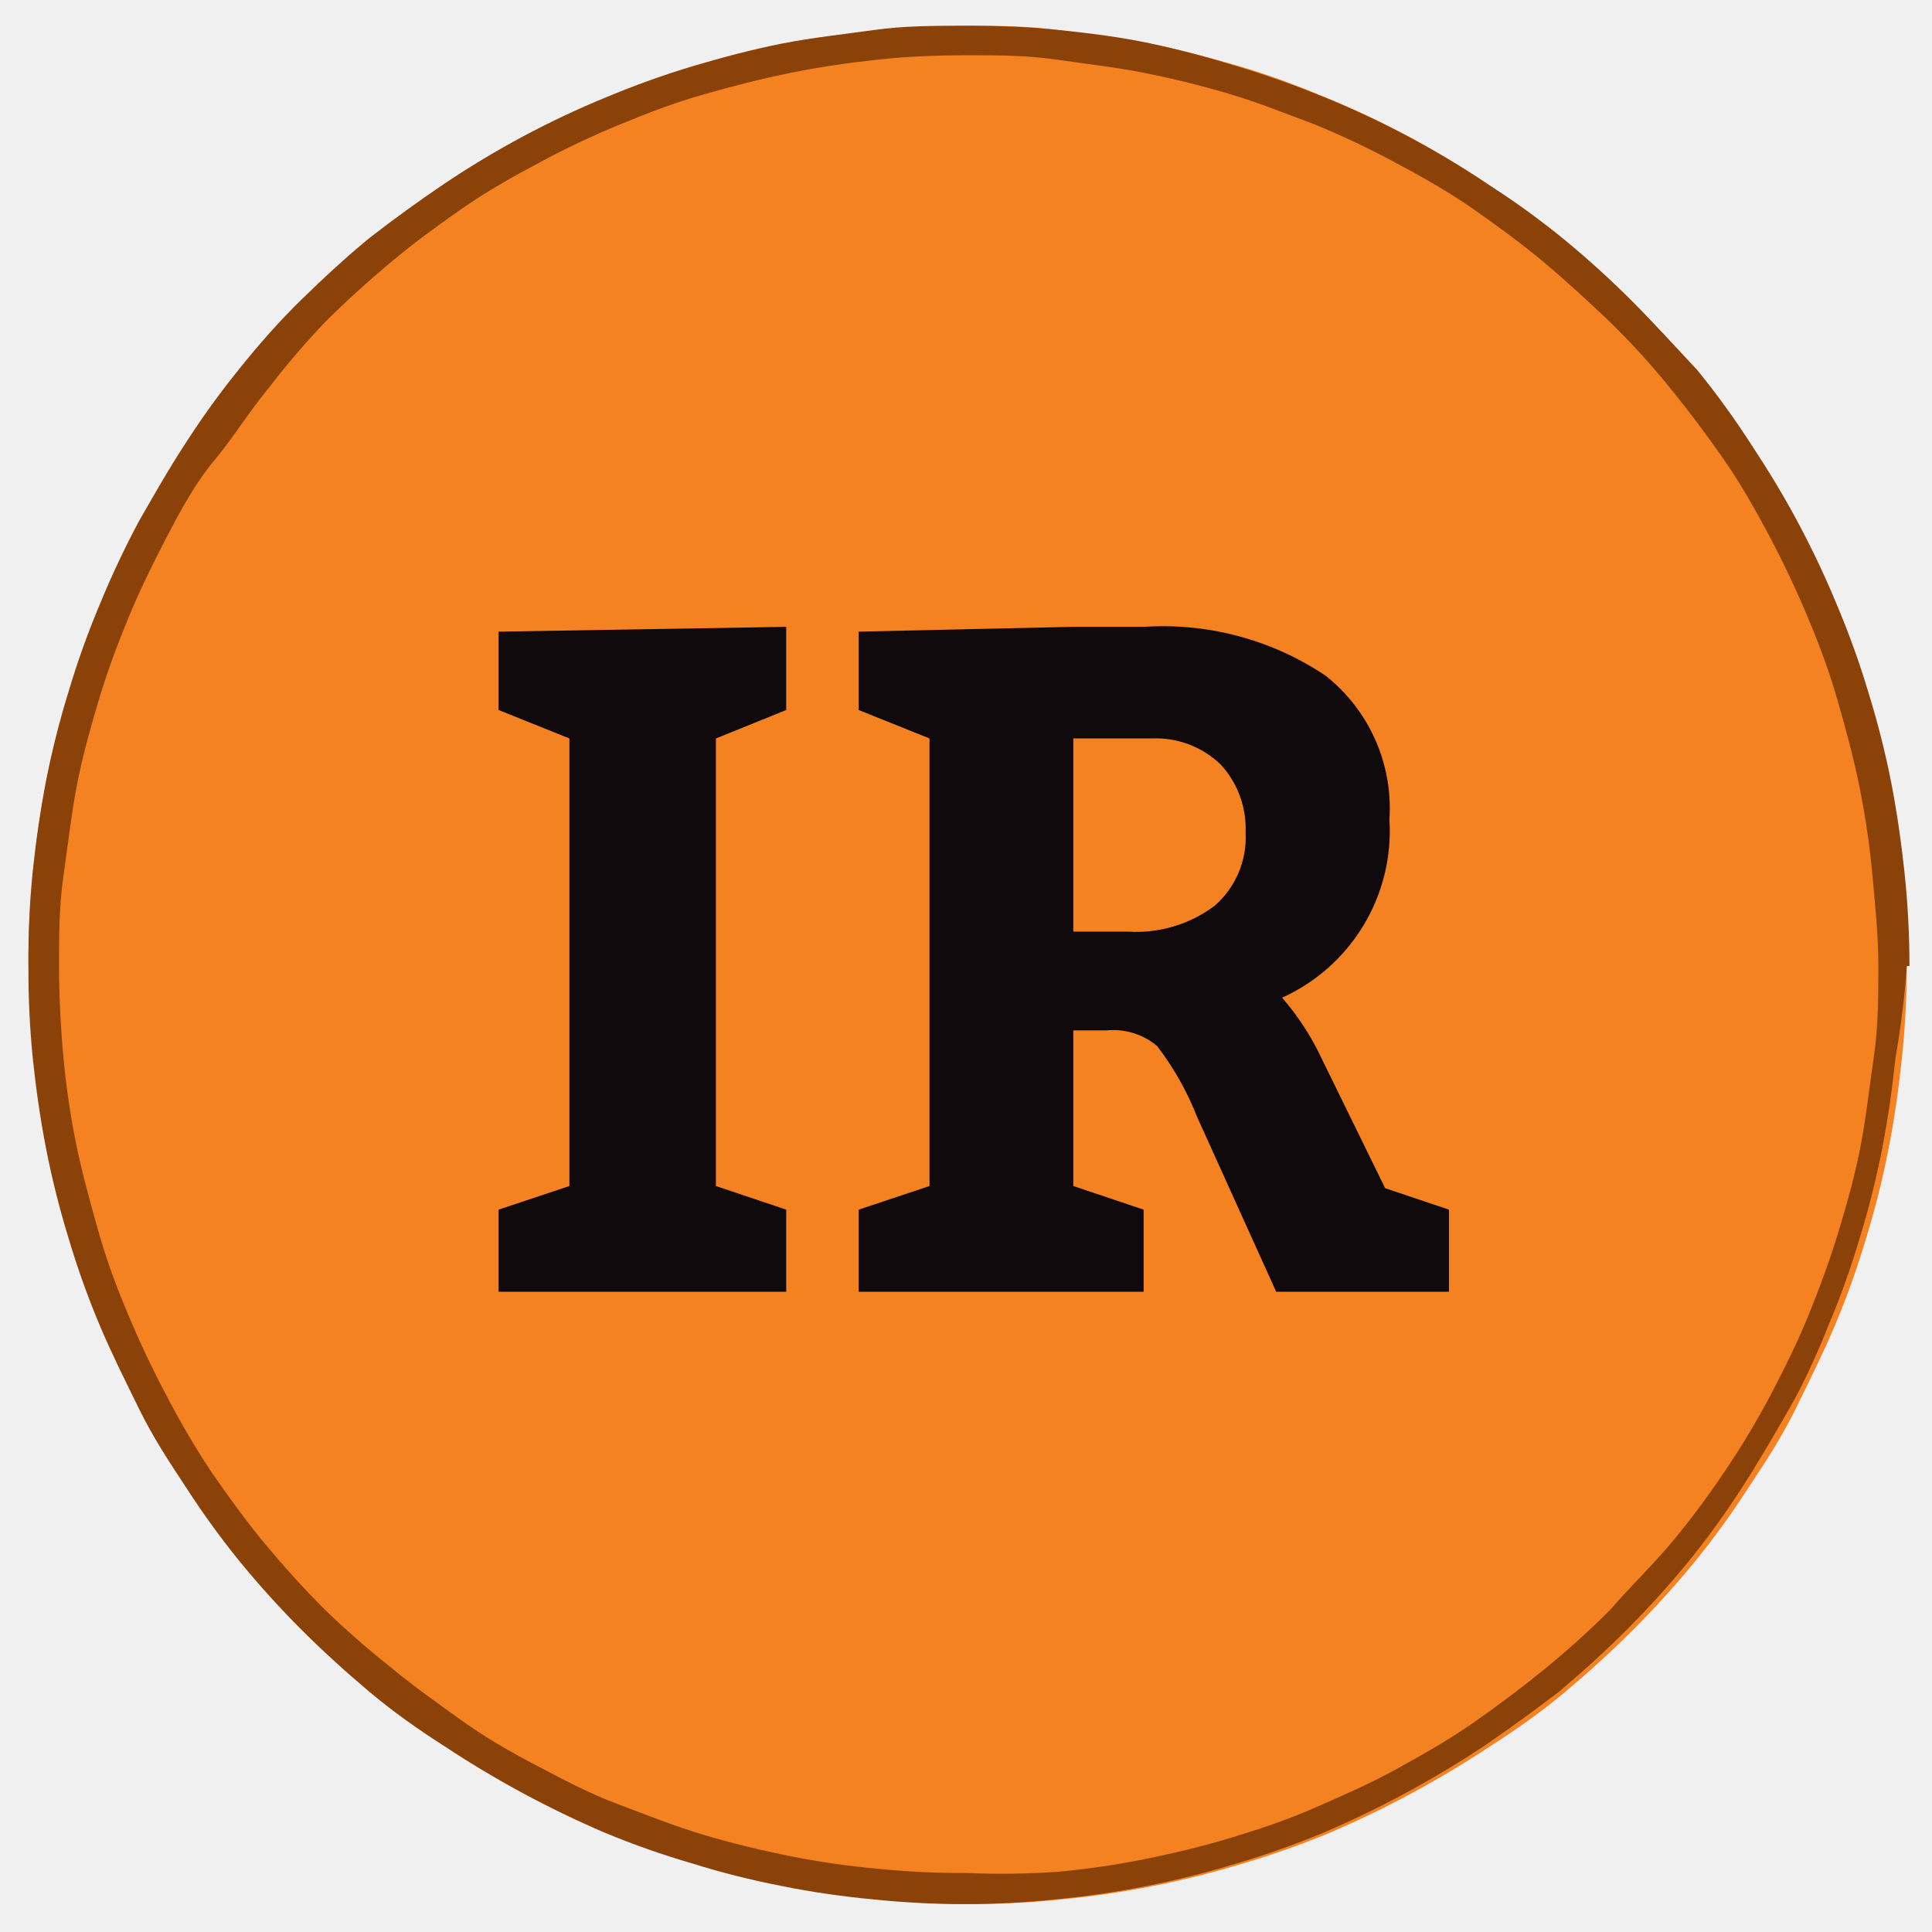
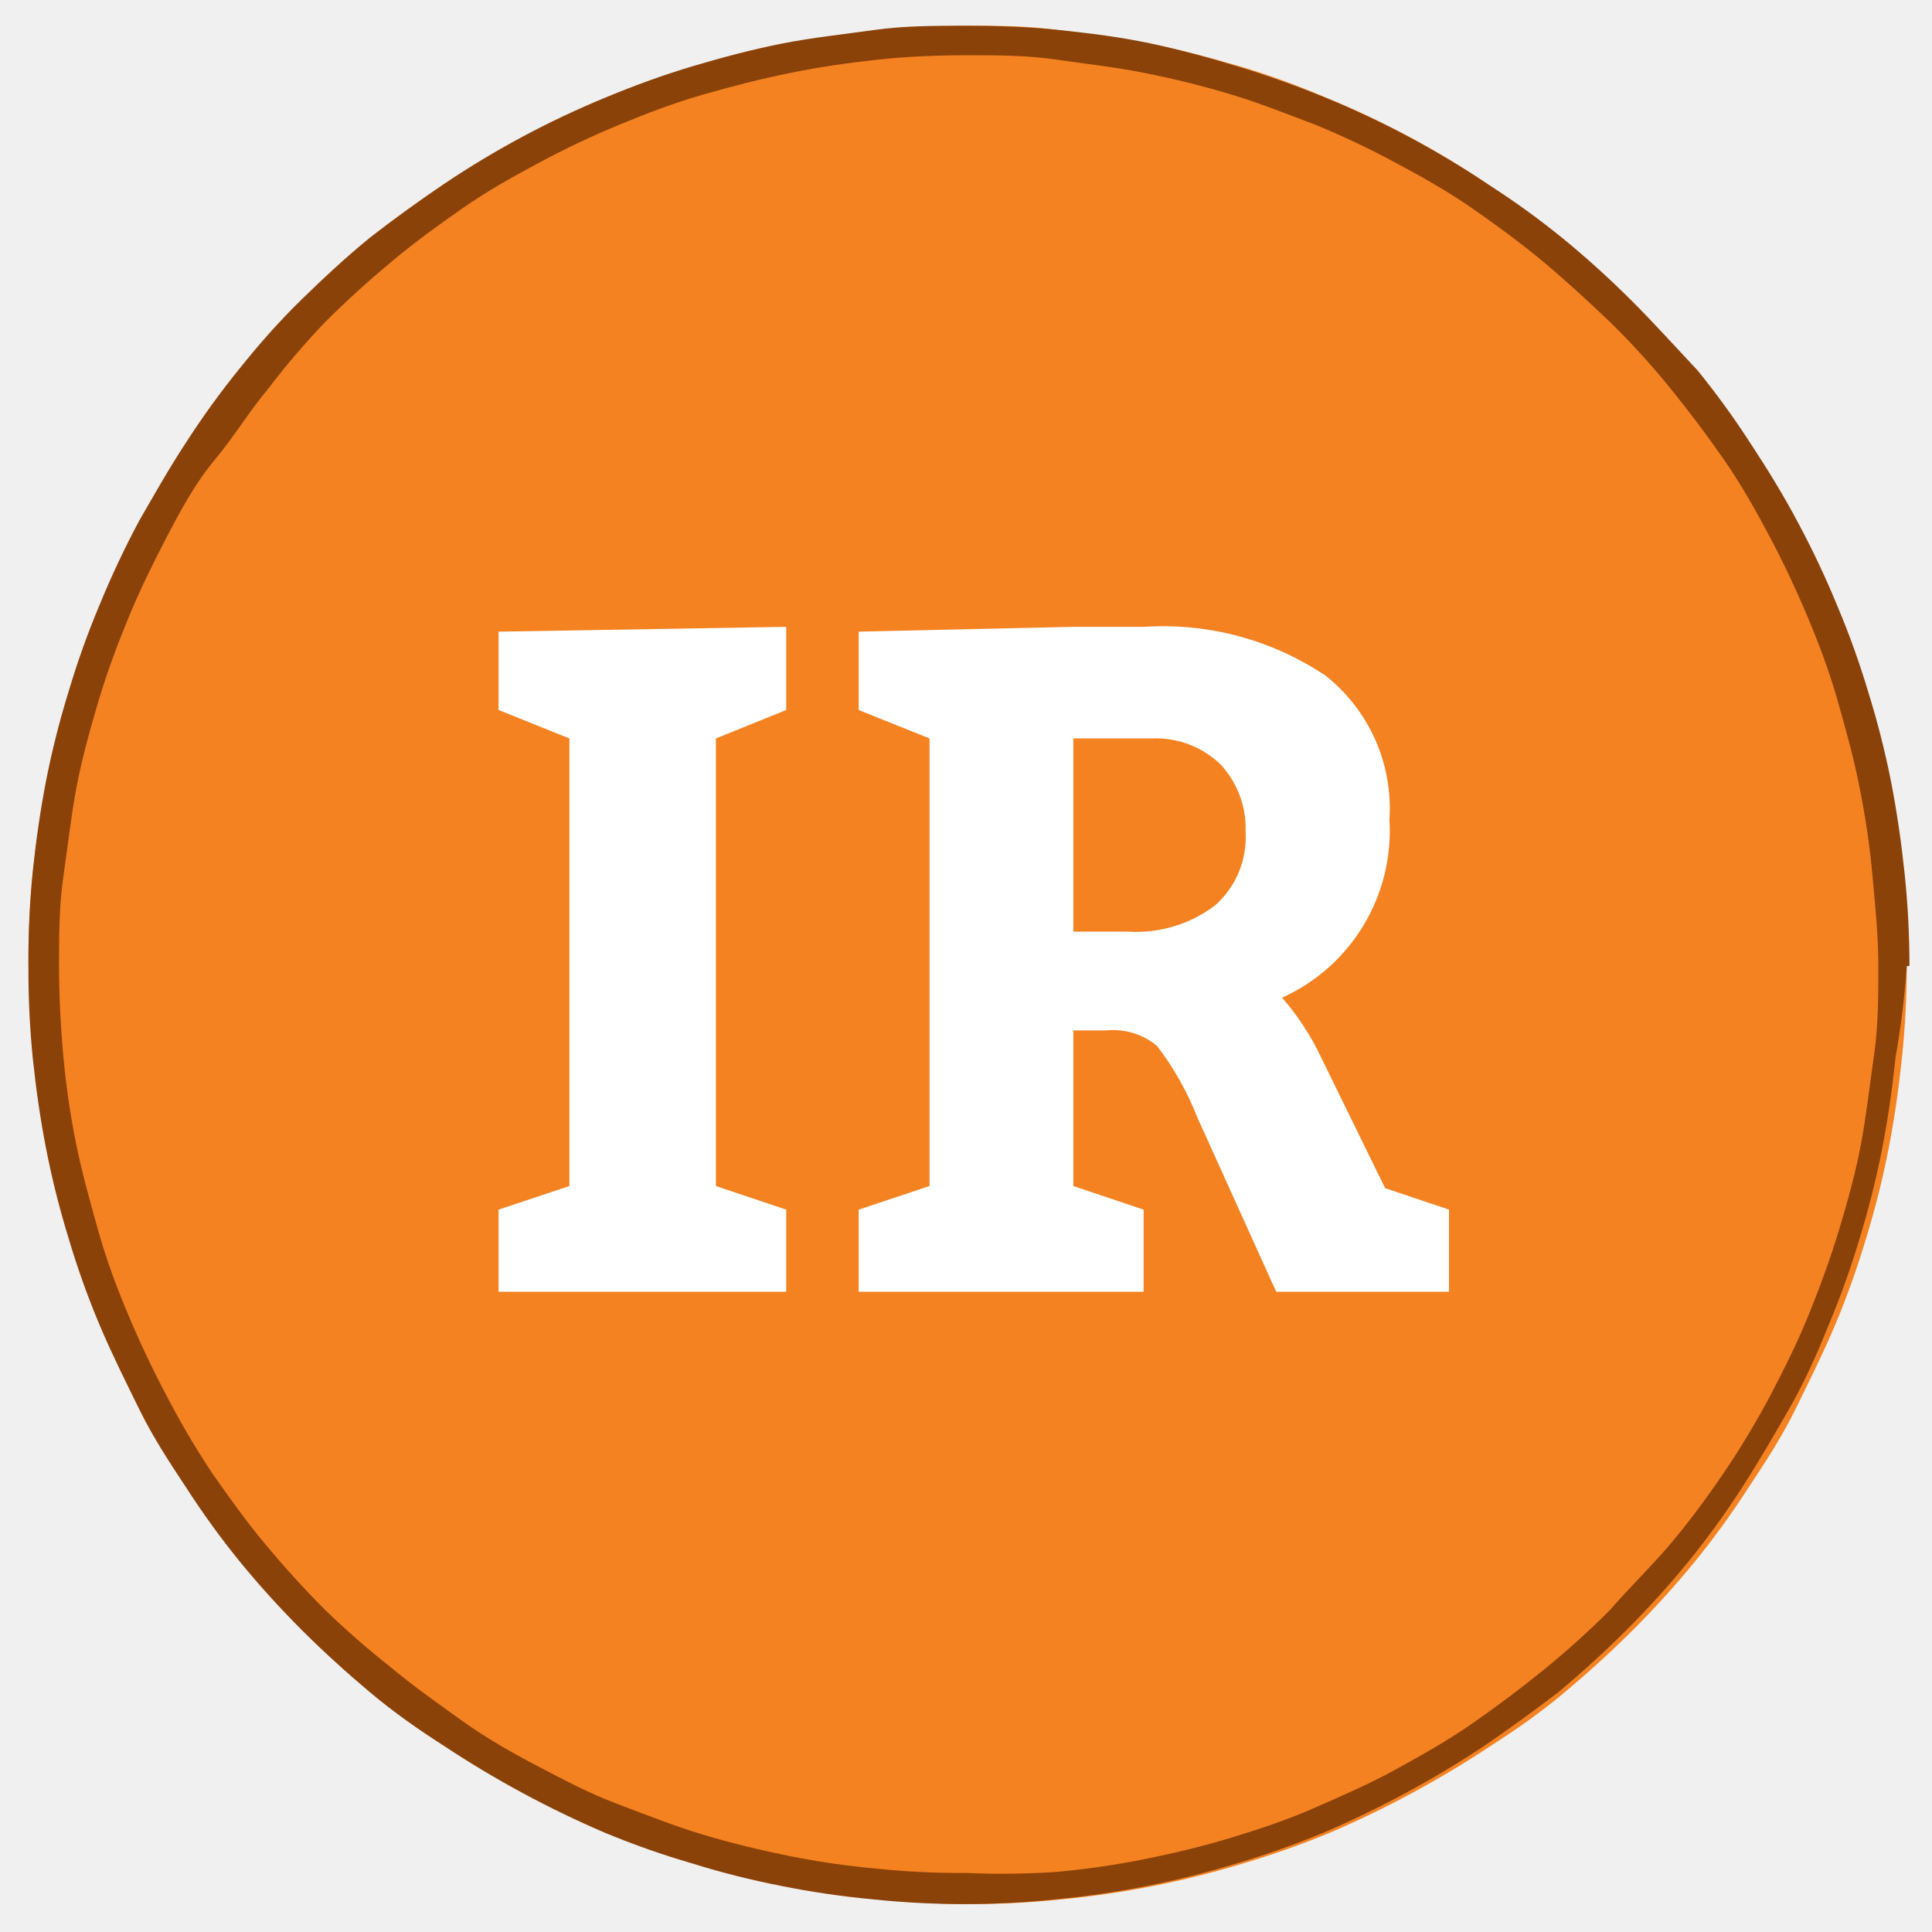
<svg xmlns="http://www.w3.org/2000/svg" id="Layer_1" data-name="Layer 1" viewBox="0 0 36 36">
  <defs>
-     <style>.cls-1{fill:none;}.cls-2{clip-path:url(#clip-path);}.cls-3{clip-path:url(#clip-path-2);}.cls-4{fill:#f48221;}.cls-5{fill:#110a0c;}.cls-6{fill:#8b4208;}</style>
+     <style>.cls-1{fill:none;}.cls-2{clip-path:url(#clip-path);}.cls-3{clip-path:url(#clip-path-2);}.cls-4{fill:#f48221;}.cls-5{fill:#ffffff;}.cls-6{fill:#8b4208;}</style>
    <clipPath id="clip-path">
      <polyline class="cls-1" points="-3.58 -3.62 39.63 -3.62 39.63 39.58 -3.58 39.58 -3.58 -3.62" />
    </clipPath>
    <clipPath id="clip-path-2">
      <path class="cls-1" d="M-3.58,18a21.42,21.42,0,0,1,.42-4.22,22,22,0,0,1,1.23-4A21.24,21.24,0,0,1,.07,6,21.57,21.57,0,0,1,2.75,2.7,22.1,22.1,0,0,1,6,0,21.33,21.33,0,0,1,9.76-2,21.72,21.72,0,0,1,22.24-3.21,22,22,0,0,1,26.29-2,21.33,21.33,0,0,1,30,0,22.1,22.1,0,0,1,33.3,2.7,21.57,21.57,0,0,1,36,6a21.24,21.24,0,0,1,2,3.73,22,22,0,0,1,1.23,4,21.36,21.36,0,0,1,0,8.43,22,22,0,0,1-1.23,4A21.33,21.33,0,0,1,36,30a21,21,0,0,1-2.68,3.27A22.17,22.17,0,0,1,30,35.94a21.29,21.29,0,0,1-3.74,2,20.56,20.56,0,0,1-4.05,1.23,21.36,21.36,0,0,1-8.43,0,20.56,20.56,0,0,1-4.05-1.23,21.29,21.29,0,0,1-3.74-2,22.17,22.17,0,0,1-3.27-2.69A21,21,0,0,1,.07,30a21.33,21.33,0,0,1-2-3.74,22,22,0,0,1-1.23-4A21.24,21.24,0,0,1-3.58,18" />
    </clipPath>
  </defs>
  <g class="cls-2">
    <g class="cls-3">
      <path class="cls-4" d="M35.53,18a16.32,16.32,0,0,1-.09,1.71c-.06.57-.14,1.14-.25,1.7a16.31,16.31,0,0,1-.42,1.67,15.62,15.62,0,0,1-.58,1.62c-.22.52-.46,1-.73,1.55s-.57,1-.88,1.47a15.46,15.46,0,0,1-1,1.38c-.36.44-.75.87-1.15,1.27s-.83.79-1.27,1.16-.91.7-1.38,1a18.9,18.9,0,0,1-3,1.62,16.24,16.24,0,0,1-1.61.57,17.14,17.14,0,0,1-3.37.67,16.39,16.39,0,0,1-3.43,0,16.19,16.19,0,0,1-1.7-.25A15.51,15.51,0,0,1,13,34.72a15.56,15.56,0,0,1-1.62-.57,18.9,18.9,0,0,1-3-1.62q-.71-.48-1.38-1c-.44-.37-.86-.75-1.27-1.16s-.79-.83-1.15-1.27a15.46,15.46,0,0,1-1-1.38c-.31-.48-.61-1-.88-1.47s-.51-1-.73-1.55a15.62,15.62,0,0,1-.58-1.62,16.31,16.31,0,0,1-.42-1.67c-.11-.56-.19-1.13-.25-1.7A16.31,16.31,0,0,1,.53,18a16.5,16.5,0,0,1,.08-1.72c.06-.57.14-1.13.25-1.7a16.13,16.13,0,0,1,.42-1.66,15.62,15.62,0,0,1,.58-1.62,16.88,16.88,0,0,1,.73-1.55c.27-.51.57-1,.88-1.47a15.46,15.46,0,0,1,1-1.38c.36-.45.75-.87,1.15-1.28s.83-.79,1.27-1.15.91-.7,1.38-1a17.06,17.06,0,0,1,1.48-.89,16.88,16.88,0,0,1,1.55-.73c.53-.22,1.07-.41,1.62-.58s1.1-.3,1.66-.42,1.13-.19,1.7-.25S17.45.48,18,.48s1.14,0,1.71.08,1.14.14,1.7.25,1.12.26,1.67.42,1.08.36,1.61.58a16.88,16.88,0,0,1,1.55.73,17.06,17.06,0,0,1,1.48.89q.7.48,1.38,1c.44.36.86.75,1.27,1.15s.79.83,1.15,1.28a15.46,15.46,0,0,1,1,1.38c.31.47.61,1,.88,1.47a16.88,16.88,0,0,1,.73,1.55,15.62,15.62,0,0,1,.58,1.62,16.13,16.13,0,0,1,.42,1.66c.11.57.19,1.13.25,1.7A16.51,16.51,0,0,1,35.53,18Z" />
      <polygon class="cls-5" points="13.34 22.1 13.34 13.76 14.65 13.23 14.65 11.68 9.29 11.77 9.29 13.23 10.61 13.76 10.61 22.1 9.29 22.54 9.29 24.07 14.65 24.07 14.65 22.54 13.34 22.1" />
      <path class="cls-5" d="M21.46,13.76a1.74,1.74,0,0,1,1.28.48,1.76,1.76,0,0,1,.47,1.27,1.69,1.69,0,0,1-.58,1.37,2.44,2.44,0,0,1-1.61.48H20v-3.6ZM20,22.1V19.2h.62a1.27,1.27,0,0,1,.94.29,5.47,5.47,0,0,1,.75,1.33l1.47,3.25H27V22.54l-1.19-.4-1.18-2.41a4.86,4.86,0,0,0-.74-1.14,3.41,3.41,0,0,0,2-3.32,3.15,3.15,0,0,0-1.19-2.68,5.44,5.44,0,0,0-3.38-.91H20l-4,.09v1.46l1.32.53V22.1L16,22.54v1.53h5.31V22.54Z" />
    </g>
  </g>
  <path class="cls-6" d="M35.24,18H35c0,.55,0,1.11-.08,1.66s-.14,1.1-.24,1.64-.25,1.08-.41,1.61-.35,1.05-.56,1.57-.45,1-.71,1.5a15.67,15.67,0,0,1-.85,1.42c-.31.46-.64.91-1,1.34S30.39,29.55,30,30a16.21,16.21,0,0,1-1.23,1.11c-.43.35-.87.68-1.33,1s-.94.59-1.43.86-1,.49-1.5.71-1,.39-1.56.56-1.07.29-1.61.4a15.25,15.25,0,0,1-1.65.24A15.19,15.19,0,0,1,18,34.9a15.25,15.25,0,0,1-1.66-.08,15.25,15.25,0,0,1-1.65-.24c-.54-.11-1.08-.24-1.61-.4s-1-.35-1.56-.56-1-.45-1.5-.71-1-.55-1.43-.86-.9-.64-1.33-1A16.21,16.21,0,0,1,6.06,30c-.4-.4-.77-.81-1.12-1.23s-.68-.88-1-1.34A15.67,15.67,0,0,1,3.1,26c-.26-.49-.5-1-.71-1.5s-.4-1-.56-1.57-.3-1.07-.41-1.61-.19-1.09-.24-1.64S1.1,18.53,1.1,18s0-1.11.08-1.66.14-1.1.24-1.64.25-1.08.41-1.62.35-1.05.56-1.56.45-1,.71-1.5S3.64,9,4,8.57s.64-.9,1-1.33A14.45,14.45,0,0,1,6.06,6c.39-.39.8-.76,1.23-1.12s.87-.68,1.33-1,.94-.59,1.43-.85a15.83,15.83,0,0,1,1.5-.71c.51-.21,1-.4,1.56-.56s1.07-.29,1.61-.4,1.09-.19,1.65-.25,1.1-.08,1.66-.08,1.1,0,1.65.08,1.1.14,1.65.25,1.08.24,1.61.4,1,.35,1.56.56a15.83,15.83,0,0,1,1.5.71c.49.26,1,.55,1.43.85s.9.64,1.33,1S29.6,5.62,30,6a14.45,14.45,0,0,1,1.12,1.23c.35.43.68.87,1,1.33s.59.94.85,1.43.5,1,.71,1.5.4,1,.56,1.56.3,1.07.41,1.62.19,1.09.24,1.64S35,17.42,35,18h.58a16.51,16.51,0,0,0-.09-1.72c-.06-.57-.14-1.13-.25-1.7a16.13,16.13,0,0,0-.42-1.66,15.62,15.62,0,0,0-.58-1.62,16.88,16.88,0,0,0-.73-1.55c-.27-.51-.57-1-.88-1.47a15.46,15.46,0,0,0-1-1.38C31.19,6.43,30.8,6,30.4,5.6s-.83-.79-1.27-1.15-.91-.7-1.38-1a17.06,17.06,0,0,0-1.48-.89,16.88,16.88,0,0,0-1.55-.73c-.53-.22-1.07-.41-1.62-.58S22,.93,21.44.81,20.31.62,19.74.56,18.6.48,18,.48s-1.15,0-1.72.08-1.14.14-1.7.25-1.12.26-1.66.42-1.09.36-1.62.58a16.88,16.88,0,0,0-1.55.73,17.06,17.06,0,0,0-1.48.89q-.71.48-1.38,1c-.44.36-.86.75-1.27,1.15s-.79.83-1.15,1.28a15.46,15.46,0,0,0-1,1.38c-.31.47-.61,1-.88,1.47a16.88,16.88,0,0,0-.73,1.55,15.62,15.62,0,0,0-.58,1.62,16.13,16.13,0,0,0-.42,1.66c-.11.57-.19,1.13-.25,1.7A16.5,16.5,0,0,0,.53,18a16.31,16.31,0,0,0,.08,1.71c.06.57.14,1.14.25,1.7a16.31,16.31,0,0,0,.42,1.67,15.62,15.62,0,0,0,.58,1.62c.22.52.46,1,.73,1.55s.57,1,.88,1.47a15.46,15.46,0,0,0,1,1.38c.36.44.75.87,1.15,1.27s.83.79,1.27,1.16.91.7,1.38,1a18.9,18.9,0,0,0,3,1.62,15.56,15.56,0,0,0,1.62.57,15.51,15.51,0,0,0,1.66.42,16.19,16.19,0,0,0,1.7.25,16.39,16.39,0,0,0,3.43,0,17.14,17.14,0,0,0,3.37-.67,16.24,16.24,0,0,0,1.61-.57,18.9,18.9,0,0,0,3-1.62q.7-.48,1.38-1c.44-.37.86-.75,1.27-1.16s.79-.83,1.15-1.27a15.46,15.46,0,0,0,1-1.38c.31-.48.61-1,.88-1.47s.51-1,.73-1.55a15.62,15.62,0,0,0,.58-1.62,16.31,16.31,0,0,0,.42-1.67c.11-.56.19-1.13.25-1.7A16.32,16.32,0,0,0,35.53,18Z" />
</svg>
